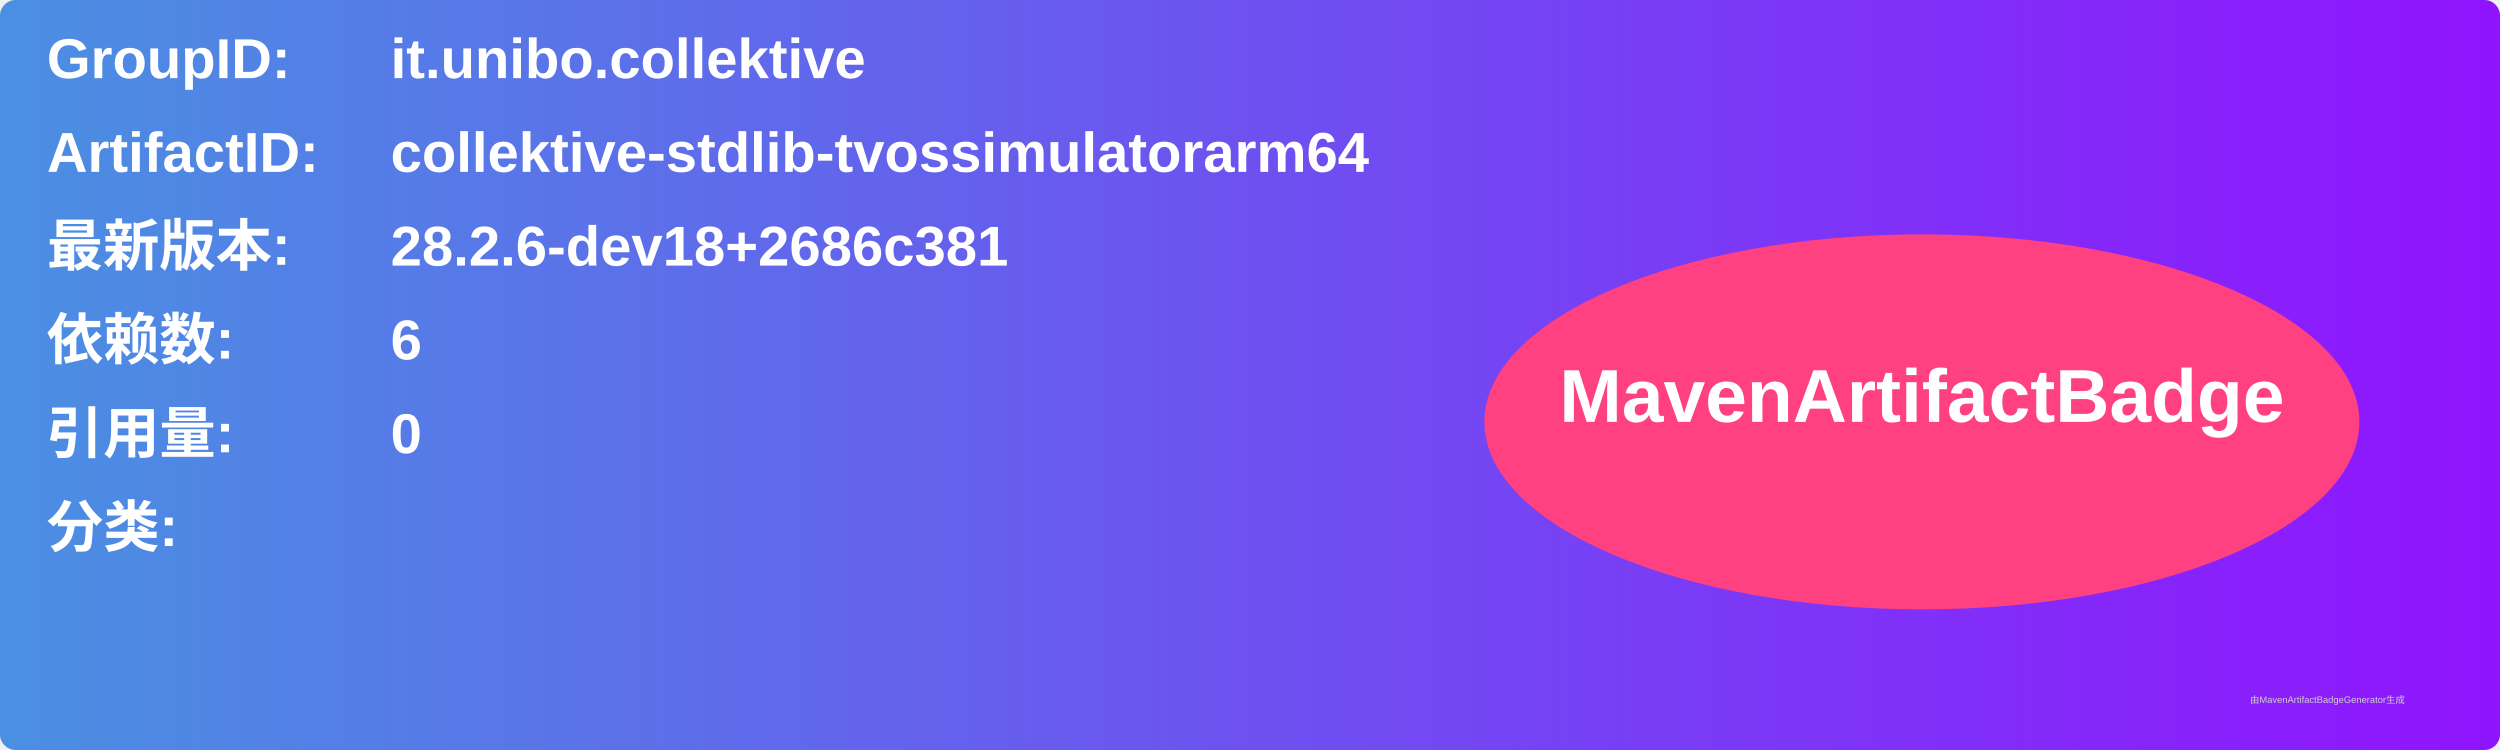
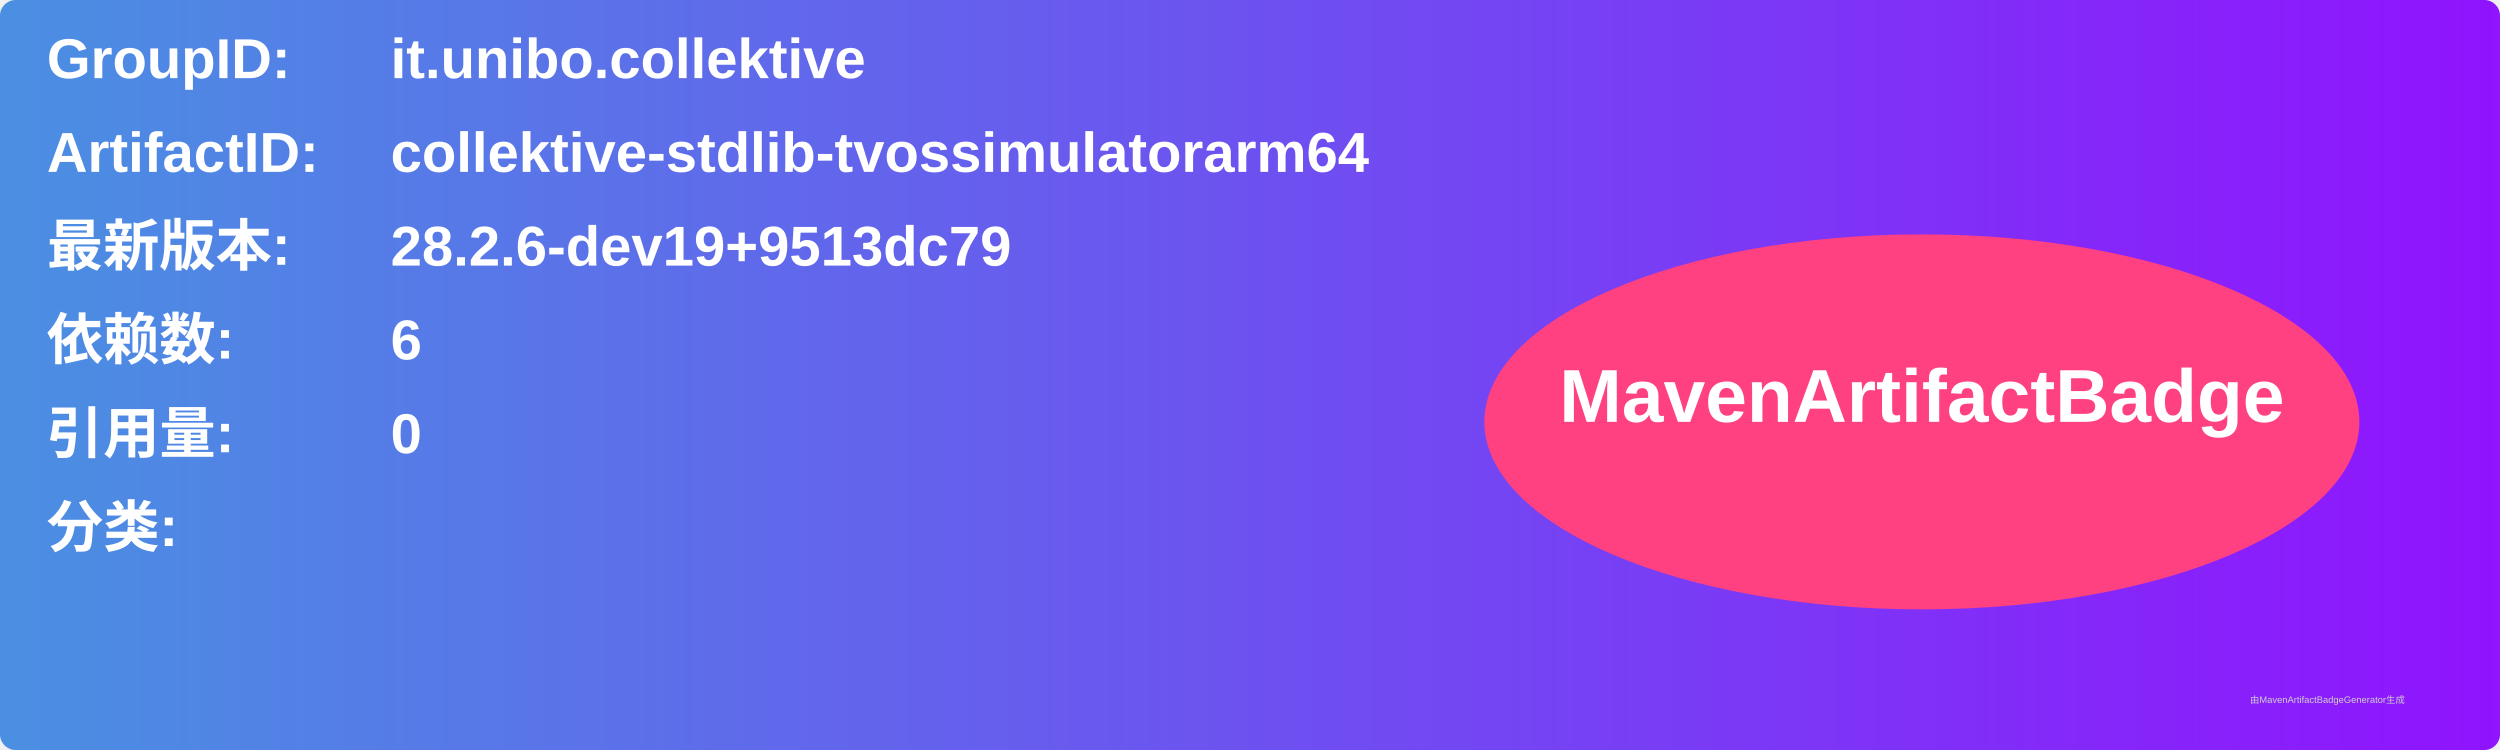
<svg xmlns="http://www.w3.org/2000/svg" width="800" height="240" viewBox="0 0 800 240">
  <linearGradient id="grad" x1="0%" y1="0%" x2="100%" y2="0%">
    <stop offset="0%" stop-color="#4a90e2" />
    <stop offset="100%" stop-color="#9013fe" />
  </linearGradient>
  <rect width="100%" height="100%" rx="5" ry="5" fill="url(#grad)" />
  <g transform="translate(15, 15)">
    <text x="0" y="10" font-family="Arial" font-size="18" fill="white" font-weight="bold" width="260">GroupID:</text>
    <text x="110" y="10" font-family="Arial" font-size="18" fill="white" font-weight="bold" width="460">it.unibo.collektive</text>
    <text x="0" y="40" font-family="Arial" font-size="18" fill="white" font-weight="bold" width="260">ArtifactID:</text>
    <text x="110" y="40" font-family="Arial" font-size="18" fill="white" font-weight="bold" width="460">collektive-stdlib-tvossimulatorarm64</text>
    <text x="0" y="70" font-family="Arial" font-size="18" fill="white" font-weight="bold">最新版本:</text>
    <text x="110" y="70" font-family="Arial" font-size="18" fill="white" font-weight="bold">
-       <tspan font-weight="bold">28.2.6-dev18+2686c381</tspan>
+       <tspan font-weight="bold">28.2.6-dev19+9513dc79</tspan>
    </text>
    <text x="0" y="100" font-family="Arial" font-size="18" fill="white" font-weight="bold">依赖数: </text>
    <text x="110" y="100" font-family="Arial" font-size="18" fill="white">
      <tspan font-weight="bold">6</tspan>
    </text>
    <text x="0" y="130" font-family="Arial" font-size="18" fill="white" font-weight="bold">引用量: </text>
    <text x="110" y="130" font-family="Arial" font-size="18" fill="white">
      <tspan font-weight="bold">0</tspan>
    </text>
    <text x="0" y="160" font-family="Arial" font-size="18" fill="white" font-weight="bold">分类:</text>
    <text x="10" y="190" font-family="Arial" font-size="10" fill="white">
      <tspan font-weight="bold" />
    </text>
    <ellipse cx="600" cy="120" rx="140" ry="60" fill="#ff4081" />
    <text x="600" y="120" text-anchor="middle" font-family="Arial" font-size="24" fill="white" font-weight="bold">MavenArtifactBadge</text>
  </g>
  <text x="720" y="225" font-family="Arial" font-size="3" fill="#d0d0d0">由MavenArtifactBadgeGenerator生成</text>
</svg>
